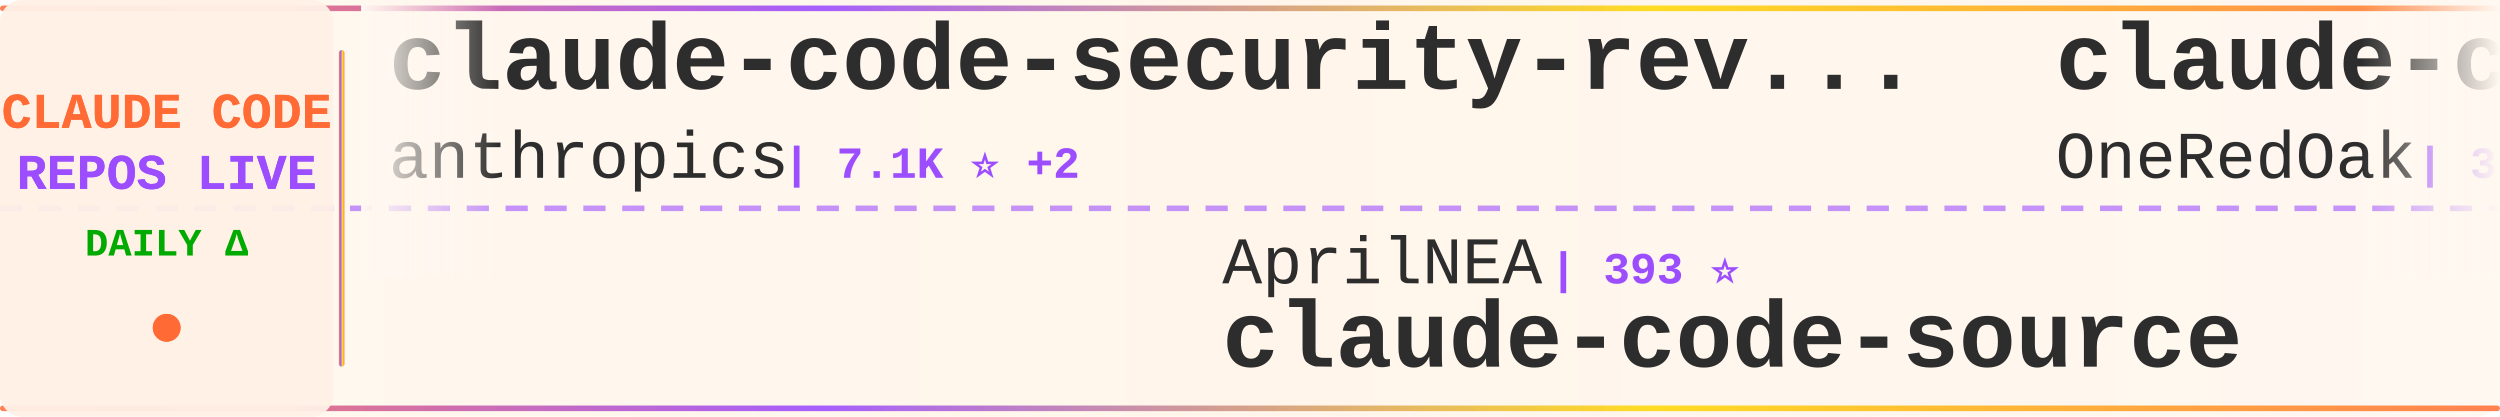
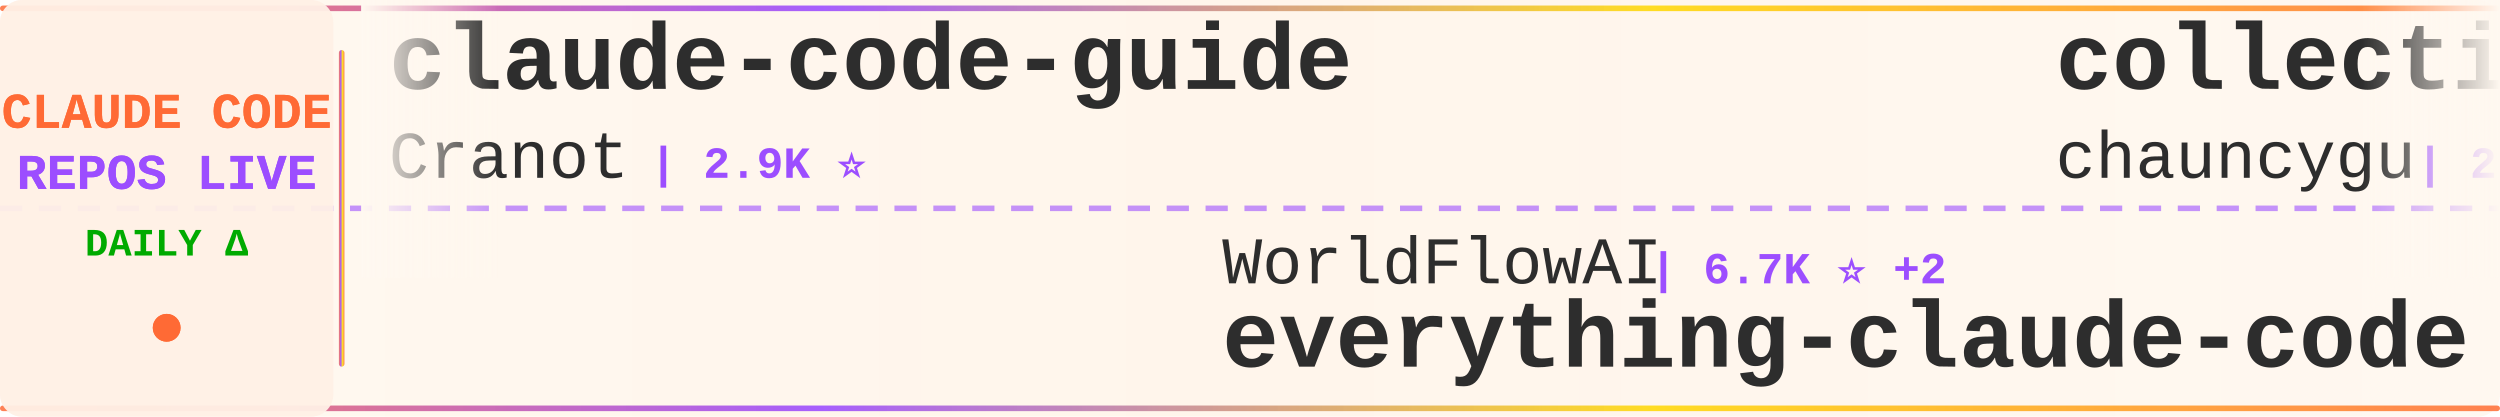
<svg xmlns="http://www.w3.org/2000/svg" width="900" height="150">
  <defs>
    <linearGradient id="tickerBg" x1="0%" y1="0%" x2="100%" y2="0%">
      <stop offset="0%" style="stop-color:#fff8f0;stop-opacity:0.98" />
      <stop offset="50%" style="stop-color:#fff5eb;stop-opacity:1" />
      <stop offset="100%" style="stop-color:#fff8f0;stop-opacity:0.98" />
    </linearGradient>
    <linearGradient id="borderGrad" x1="0%" y1="0%" x2="100%" y2="0%">
      <stop offset="0%" style="stop-color:#FF6B35;stop-opacity:0.85">
        <animate attributeName="stop-opacity" values="0.85;1;0.85" dur="2s" repeatCount="indefinite" />
      </stop>
      <stop offset="33%" style="stop-color:#9C4EFF;stop-opacity:0.9">
        <animate attributeName="stop-opacity" values="0.9;1;0.9" dur="2.2s" repeatCount="indefinite" />
      </stop>
      <stop offset="66%" style="stop-color:#FFD700;stop-opacity:0.85">
        <animate attributeName="stop-opacity" values="0.85;1;0.85" dur="1.8s" repeatCount="indefinite" />
      </stop>
      <stop offset="100%" style="stop-color:#FF6B35;stop-opacity:0.85">
        <animate attributeName="stop-opacity" values="0.85;1;0.85" dur="2s" repeatCount="indefinite" />
      </stop>
    </linearGradient>
    <filter id="textGlow">
      <feGaussianBlur stdDeviation="0.15" result="coloredBlur" />
      <feMerge>
        <feMergeNode in="coloredBlur" />
        <feMergeNode in="SourceGraphic" />
      </feMerge>
    </filter>
    <filter id="metricGlow">
      <feGaussianBlur stdDeviation="0.2" result="coloredBlur" />
      <feMerge>
        <feMergeNode in="coloredBlur" />
        <feMergeNode in="SourceGraphic" />
      </feMerge>
    </filter>
    <linearGradient id="leftFade" x1="0%" y1="0%" x2="100%" y2="0%">
      <stop offset="0%" style="stop-color:#fff8f0;stop-opacity:1" />
      <stop offset="100%" style="stop-color:#fff8f0;stop-opacity:0" />
    </linearGradient>
    <linearGradient id="rightFade" x1="0%" y1="0%" x2="100%" y2="0%">
      <stop offset="0%" style="stop-color:#fff8f0;stop-opacity:0" />
      <stop offset="100%" style="stop-color:#fff8f0;stop-opacity:1" />
    </linearGradient>
  </defs>
  <rect width="900" height="150" fill="url(#tickerBg)" rx="8" />
  <rect x="0" y="2" width="900" height="2" fill="url(#borderGrad)" rx="1" />
  <rect x="0" y="146" width="900" height="2" fill="url(#borderGrad)" rx="1" />
  <line x1="0" y1="75" x2="900" y2="75" stroke="#9C4EFF" stroke-width="2" stroke-dasharray="8 6" opacity="0.6" />
  <rect x="0" y="0" width="120" height="150" fill="#fff0e6" opacity="0.95" rx="8" />
  <text x="60" y="46" font-family="'Courier New', monospace" font-size="18" font-weight="bold" fill="#FF6B35" text-anchor="middle" filter="url(#textGlow)">
    CLAUDE CODE
  </text>
  <text x="60" y="68" font-family="'Courier New', monospace" font-size="18" font-weight="bold" fill="#9C4EFF" text-anchor="middle" filter="url(#textGlow)">
    REPOS LIVE
  </text>
  <text x="60" y="92" font-family="'Courier New', monospace" font-size="14" font-weight="bold" fill="#00aa00" text-anchor="middle">
    DAILY Δ
  </text>
  <circle cx="60" cy="118" r="5" fill="#FF6B35" filter="url(#metricGlow)">
    <animate attributeName="r" values="4;6;4" dur="1.5s" repeatCount="indefinite" />
    <animate attributeName="opacity" values="0.6;1;0.6" dur="1.5s" repeatCount="indefinite" />
  </circle>
  <rect x="122" y="18" width="2" height="114" fill="url(#borderGrad)" rx="1" />
  <clipPath id="tickerClip">
    <rect x="130" y="0" width="770" height="150" />
  </clipPath>
  <g clip-path="url(#tickerClip)">
    <g id="tickerItems">
      <animateTransform attributeName="transform" attributeType="XML" type="translate" from="0 0" to="-3000 0" dur="54s" repeatCount="indefinite" />
      <g transform="translate(0, 0)">
-         <text x="140" y="32" font-family="'Courier New', monospace" font-size="34" font-weight="bold" fill="#2d2d2d">claude-code-security-rev...</text>
-         <text x="140" y="64" font-family="'Courier New', monospace" font-size="24" font-weight="normal" fill="#2d2d2d" opacity="1.0">anthropics</text>
-         <text x="282" y="64" font-family="'Courier New', monospace" font-size="16" font-weight="bold" fill="#9C4EFF"> | 7.1K ⭐ +2</text>
-       </g>
-       <g transform="translate(300, 0)">
-         <text x="140" y="102" font-family="'Courier New', monospace" font-size="24" font-weight="normal" fill="#2d2d2d" opacity="1.0">AprilNEA</text>
-         <text x="258" y="102" font-family="'Courier New', monospace" font-size="16" font-weight="bold" fill="#9C4EFF"> | 393 ⭐</text>
-         <text x="140" y="132" font-family="'Courier New', monospace" font-size="34" font-weight="bold" fill="#2d2d2d">claude-code-source</text>
-       </g>
-       <g transform="translate(600, 0)">
-         <text x="140" y="32" font-family="'Courier New', monospace" font-size="34" font-weight="bold" fill="#2d2d2d">claude-code-workflows</text>
-         <text x="140" y="64" font-family="'Courier New', monospace" font-size="24" font-weight="normal" fill="#2d2d2d" opacity="1.0">OneRedOak</text>
-         <text x="270" y="64" font-family="'Courier New', monospace" font-size="16" font-weight="bold" fill="#9C4EFF"> | 3.9K ⭐</text>
-       </g>
-       <g transform="translate(900, 0)">
-         <text x="140" y="102" font-family="'Courier New', monospace" font-size="24" font-weight="normal" fill="#2d2d2d" opacity="1.0">VoltAgent</text>
-         <text x="270" y="102" font-family="'Courier New', monospace" font-size="16" font-weight="bold" fill="#9C4EFF"> | 26.7K ⭐ +2</text>
-         <text x="140" y="132" font-family="'Courier New', monospace" font-size="34" font-weight="bold" fill="#2d2d2d">awesome-claude-code-suba...</text>
-       </g>
-       <g transform="translate(1200, 0)">
-         <text x="140" y="32" font-family="'Courier New', monospace" font-size="34" font-weight="bold" fill="#2d2d2d">claude-code-showcase</text>
-         <text x="140" y="64" font-family="'Courier New', monospace" font-size="24" font-weight="normal" fill="#2d2d2d" opacity="1.0">ChrisWiles</text>
-         <text x="282" y="64" font-family="'Courier New', monospace" font-size="16" font-weight="bold" fill="#9C4EFF"> | 6.1K ⭐</text>
-       </g>
-       <g transform="translate(1500, 0)">
-         <text x="140" y="102" font-family="'Courier New', monospace" font-size="24" font-weight="normal" fill="#2d2d2d" opacity="1.0">JrCx7scC</text>
-         <text x="258" y="102" font-family="'Courier New', monospace" font-size="16" font-weight="bold" fill="#9C4EFF"> | 377 ⭐</text>
-         <text x="140" y="132" font-family="'Courier New', monospace" font-size="34" font-weight="bold" fill="#2d2d2d">claude-code-source</text>
-       </g>
-       <g transform="translate(1800, 0)">
        <text x="140" y="32" font-family="'Courier New', monospace" font-size="34" font-weight="bold" fill="#2d2d2d">claude-code-guide</text>
        <text x="140" y="64" font-family="'Courier New', monospace" font-size="24" font-weight="normal" fill="#2d2d2d" opacity="1.0">Cranot</text>
        <text x="234" y="64" font-family="'Courier New', monospace" font-size="16" font-weight="bold" fill="#9C4EFF"> | 2.9K ⭐</text>
      </g>
+       <g transform="translate(300, 0)">
+         <text x="140" y="102" font-family="'Courier New', monospace" font-size="24" font-weight="normal" fill="#2d2d2d" opacity="1.0">WorldFlowAI</text>
+         <text x="294" y="102" font-family="'Courier New', monospace" font-size="16" font-weight="bold" fill="#9C4EFF"> | 6.7K ⭐ +2</text>
+         <text x="140" y="132" font-family="'Courier New', monospace" font-size="34" font-weight="bold" fill="#2d2d2d">everything-claude-code</text>
+       </g>
+       <g transform="translate(600, 0)">
+         <text x="140" y="32" font-family="'Courier New', monospace" font-size="34" font-weight="bold" fill="#2d2d2d">collection-claude-code-s...</text>
+         <text x="140" y="64" font-family="'Courier New', monospace" font-size="24" font-weight="normal" fill="#2d2d2d" opacity="1.0">chauncygu</text>
+         <text x="270" y="64" font-family="'Courier New', monospace" font-size="16" font-weight="bold" fill="#9C4EFF"> | 2.9K ⭐</text>
+       </g>
+       <g transform="translate(900, 0)">
+         <text x="140" y="102" font-family="'Courier New', monospace" font-size="24" font-weight="normal" fill="#2d2d2d" opacity="1.0">Yeachan-Heo</text>
+         <text x="294" y="102" font-family="'Courier New', monospace" font-size="16" font-weight="bold" fill="#9C4EFF"> | 41.0K ⭐ +3</text>
+         <text x="140" y="132" font-family="'Courier New', monospace" font-size="34" font-weight="bold" fill="#2d2d2d">oh-my-claudecode</text>
+       </g>
+       <g transform="translate(1200, 0)">
+         <text x="140" y="32" font-family="'Courier New', monospace" font-size="34" font-weight="bold" fill="#2d2d2d">Claude-Code-Usage-Monito...</text>
+         <text x="140" y="64" font-family="'Courier New', monospace" font-size="24" font-weight="normal" fill="#2d2d2d" opacity="1.0">Maciek-roboblog</text>
+         <text x="342" y="64" font-family="'Courier New', monospace" font-size="16" font-weight="bold" fill="#9C4EFF"> | 8.8K ⭐</text>
+       </g>
+       <g transform="translate(1500, 0)">
+         <text x="140" y="102" font-family="'Courier New', monospace" font-size="24" font-weight="normal" fill="#2d2d2d" opacity="1.0">pengchengneo</text>
+         <text x="306" y="102" font-family="'Courier New', monospace" font-size="16" font-weight="bold" fill="#9C4EFF"> | 1.8K ⭐</text>
+         <text x="140" y="132" font-family="'Courier New', monospace" font-size="34" font-weight="bold" fill="#2d2d2d">Claude-Code</text>
+       </g>
+       <g transform="translate(1800, 0)">
+         <text x="140" y="32" font-family="'Courier New', monospace" font-size="34" font-weight="bold" fill="#2d2d2d">claude-code-prompts</text>
+         <text x="140" y="64" font-family="'Courier New', monospace" font-size="24" font-weight="normal" fill="#2d2d2d" opacity="1.0">repowise-dev</text>
+         <text x="306" y="64" font-family="'Courier New', monospace" font-size="16" font-weight="bold" fill="#9C4EFF"> | 1.2K ⭐</text>
+       </g>
      <g transform="translate(2100, 0)">
-         <text x="140" y="102" font-family="'Courier New', monospace" font-size="24" font-weight="normal" fill="#2d2d2d" opacity="1.0">liuup</text>
-         <text x="222" y="102" font-family="'Courier New', monospace" font-size="16" font-weight="bold" fill="#9C4EFF"> | 4.1K ⭐</text>
-         <text x="140" y="132" font-family="'Courier New', monospace" font-size="34" font-weight="bold" fill="#2d2d2d">claude-code-analysis</text>
+         <text x="140" y="102" font-family="'Courier New', monospace" font-size="24" font-weight="normal" fill="#2d2d2d" opacity="1.0">overwirehq</text>
+         <text x="282" y="102" font-family="'Courier New', monospace" font-size="16" font-weight="bold" fill="#9C4EFF"> | 2.8K ⭐ +1</text>
+         <text x="140" y="132" font-family="'Courier New', monospace" font-size="34" font-weight="bold" fill="#2d2d2d">claude-code-telegram</text>
      </g>
      <g transform="translate(2400, 0)">
-         <text x="140" y="32" font-family="'Courier New', monospace" font-size="34" font-weight="bold" fill="#2d2d2d">learn-claude-code</text>
-         <text x="140" y="64" font-family="'Courier New', monospace" font-size="24" font-weight="normal" fill="#2d2d2d" opacity="1.0">shareAI-lab</text>
-         <text x="294" y="64" font-family="'Courier New', monospace" font-size="16" font-weight="bold" fill="#9C4EFF"> | 80.7K ⭐ +1</text>
+         <text x="140" y="32" font-family="'Courier New', monospace" font-size="34" font-weight="bold" fill="#2d2d2d">claude-code-rust</text>
+         <text x="140" y="64" font-family="'Courier New', monospace" font-size="24" font-weight="normal" fill="#2d2d2d" opacity="1.0">lorryjovens-hub</text>
+         <text x="342" y="64" font-family="'Courier New', monospace" font-size="16" font-weight="bold" fill="#9C4EFF"> | 1.7K ⭐ +1</text>
      </g>
      <g transform="translate(2700, 0)">
-         <text x="140" y="102" font-family="'Courier New', monospace" font-size="24" font-weight="normal" fill="#2d2d2d" opacity="1.0">777genius</text>
-         <text x="270" y="102" font-family="'Courier New', monospace" font-size="16" font-weight="bold" fill="#9C4EFF"> | 940 ⭐</text>
-         <text x="140" y="132" font-family="'Courier New', monospace" font-size="34" font-weight="bold" fill="#2d2d2d">claude-code-source-code</text>
+         <text x="140" y="102" font-family="'Courier New', monospace" font-size="24" font-weight="normal" fill="#2d2d2d" opacity="1.0">anthropics</text>
+         <text x="282" y="102" font-family="'Courier New', monospace" font-size="16" font-weight="bold" fill="#9C4EFF"> | 1.1K ⭐</text>
+         <text x="140" y="132" font-family="'Courier New', monospace" font-size="34" font-weight="bold" fill="#2d2d2d">claude-code-base-action</text>
      </g>
      <g transform="translate(3000, 0)">
-         <text x="140" y="32" font-family="'Courier New', monospace" font-size="34" font-weight="bold" fill="#2d2d2d">claude-code-security-rev...</text>
-         <text x="140" y="64" font-family="'Courier New', monospace" font-size="24" font-weight="normal" fill="#2d2d2d" opacity="1.0">anthropics</text>
-         <text x="282" y="64" font-family="'Courier New', monospace" font-size="16" font-weight="bold" fill="#9C4EFF"> | 7.1K ⭐ +2</text>
+         <text x="140" y="32" font-family="'Courier New', monospace" font-size="34" font-weight="bold" fill="#2d2d2d">claude-code-guide</text>
+         <text x="140" y="64" font-family="'Courier New', monospace" font-size="24" font-weight="normal" fill="#2d2d2d" opacity="1.0">Cranot</text>
+         <text x="234" y="64" font-family="'Courier New', monospace" font-size="16" font-weight="bold" fill="#9C4EFF"> | 2.9K ⭐</text>
      </g>
      <g transform="translate(3300, 0)">
-         <text x="140" y="102" font-family="'Courier New', monospace" font-size="24" font-weight="normal" fill="#2d2d2d" opacity="1.0">AprilNEA</text>
-         <text x="258" y="102" font-family="'Courier New', monospace" font-size="16" font-weight="bold" fill="#9C4EFF"> | 393 ⭐</text>
-         <text x="140" y="132" font-family="'Courier New', monospace" font-size="34" font-weight="bold" fill="#2d2d2d">claude-code-source</text>
+         <text x="140" y="102" font-family="'Courier New', monospace" font-size="24" font-weight="normal" fill="#2d2d2d" opacity="1.0">WorldFlowAI</text>
+         <text x="294" y="102" font-family="'Courier New', monospace" font-size="16" font-weight="bold" fill="#9C4EFF"> | 6.7K ⭐ +2</text>
+         <text x="140" y="132" font-family="'Courier New', monospace" font-size="34" font-weight="bold" fill="#2d2d2d">everything-claude-code</text>
      </g>
      <g transform="translate(3600, 0)">
-         <text x="140" y="32" font-family="'Courier New', monospace" font-size="34" font-weight="bold" fill="#2d2d2d">claude-code-workflows</text>
-         <text x="140" y="64" font-family="'Courier New', monospace" font-size="24" font-weight="normal" fill="#2d2d2d" opacity="1.0">OneRedOak</text>
-         <text x="270" y="64" font-family="'Courier New', monospace" font-size="16" font-weight="bold" fill="#9C4EFF"> | 3.9K ⭐</text>
+         <text x="140" y="32" font-family="'Courier New', monospace" font-size="34" font-weight="bold" fill="#2d2d2d">collection-claude-code-s...</text>
+         <text x="140" y="64" font-family="'Courier New', monospace" font-size="24" font-weight="normal" fill="#2d2d2d" opacity="1.0">chauncygu</text>
+         <text x="270" y="64" font-family="'Courier New', monospace" font-size="16" font-weight="bold" fill="#9C4EFF"> | 2.9K ⭐</text>
      </g>
      <g transform="translate(3900, 0)">
-         <text x="140" y="102" font-family="'Courier New', monospace" font-size="24" font-weight="normal" fill="#2d2d2d" opacity="1.0">VoltAgent</text>
-         <text x="270" y="102" font-family="'Courier New', monospace" font-size="16" font-weight="bold" fill="#9C4EFF"> | 26.7K ⭐ +2</text>
-         <text x="140" y="132" font-family="'Courier New', monospace" font-size="34" font-weight="bold" fill="#2d2d2d">awesome-claude-code-suba...</text>
+         <text x="140" y="102" font-family="'Courier New', monospace" font-size="24" font-weight="normal" fill="#2d2d2d" opacity="1.0">Yeachan-Heo</text>
+         <text x="294" y="102" font-family="'Courier New', monospace" font-size="16" font-weight="bold" fill="#9C4EFF"> | 41.0K ⭐ +3</text>
+         <text x="140" y="132" font-family="'Courier New', monospace" font-size="34" font-weight="bold" fill="#2d2d2d">oh-my-claudecode</text>
      </g>
    </g>
  </g>
  <rect x="130" y="0" width="50" height="100" fill="url(#leftFade)" />
  <rect x="850" y="0" width="50" height="100" fill="url(#rightFade)" />
</svg>
